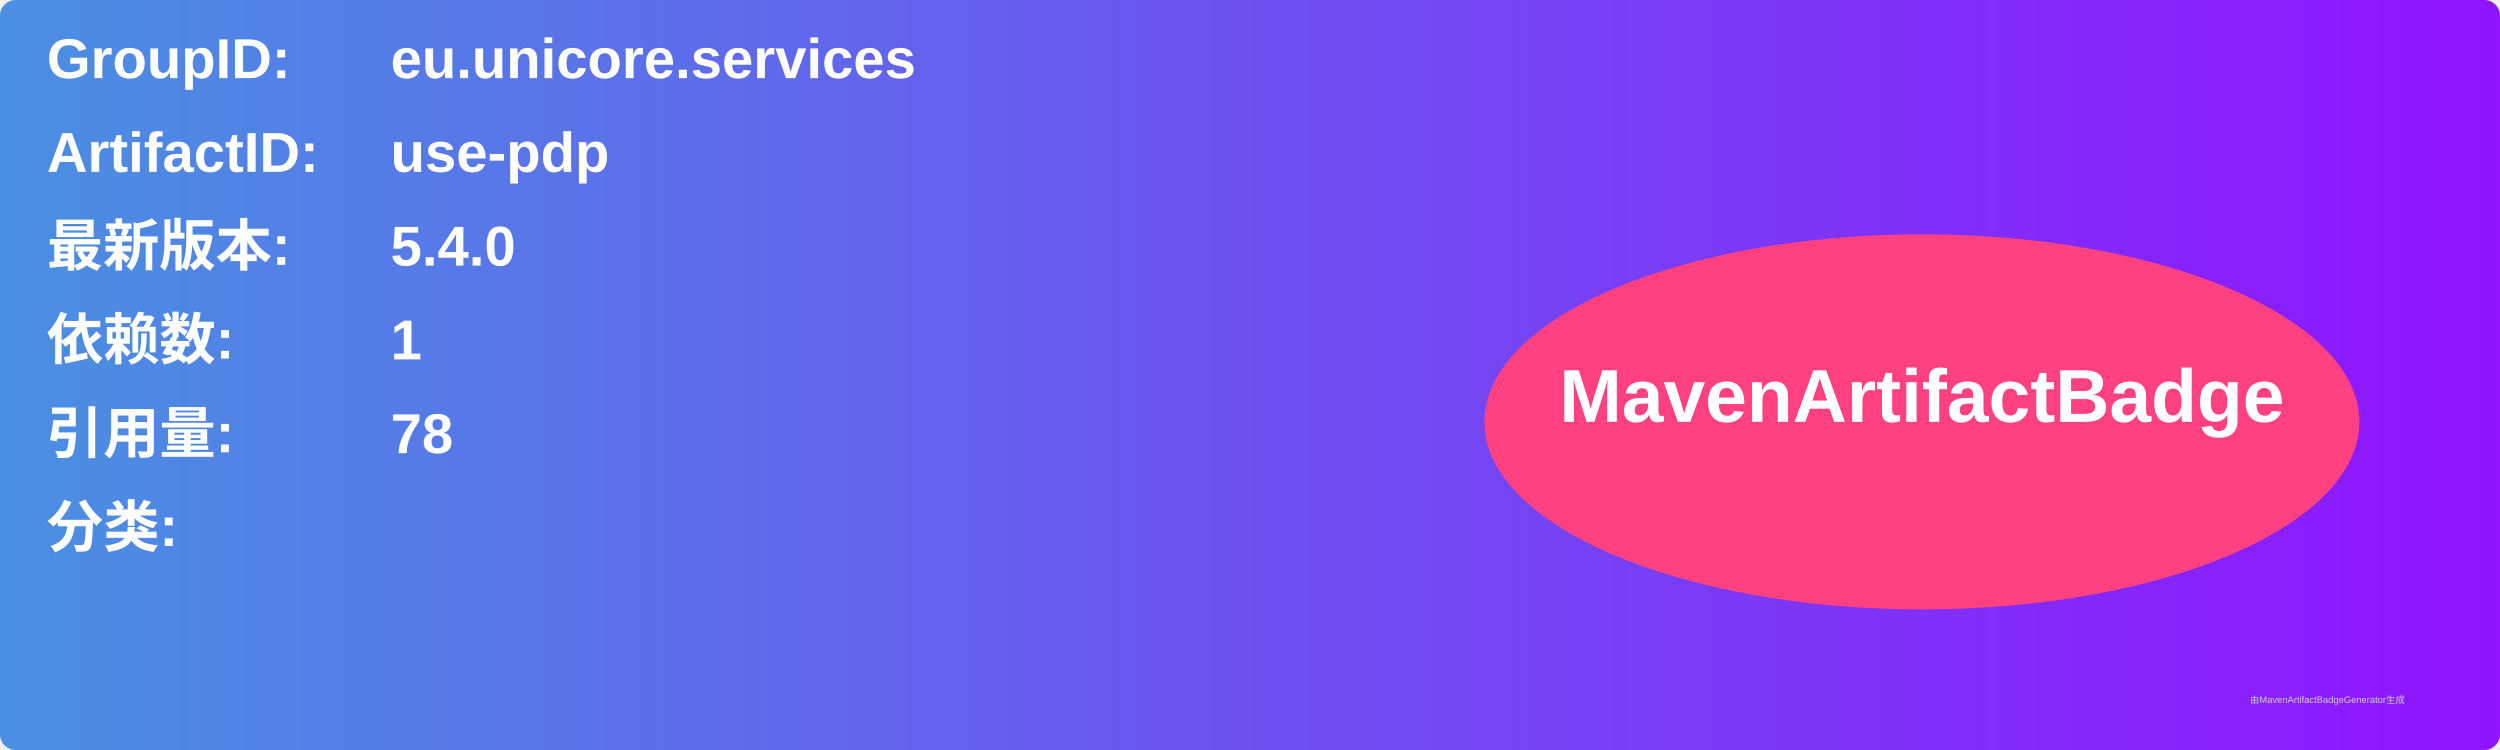
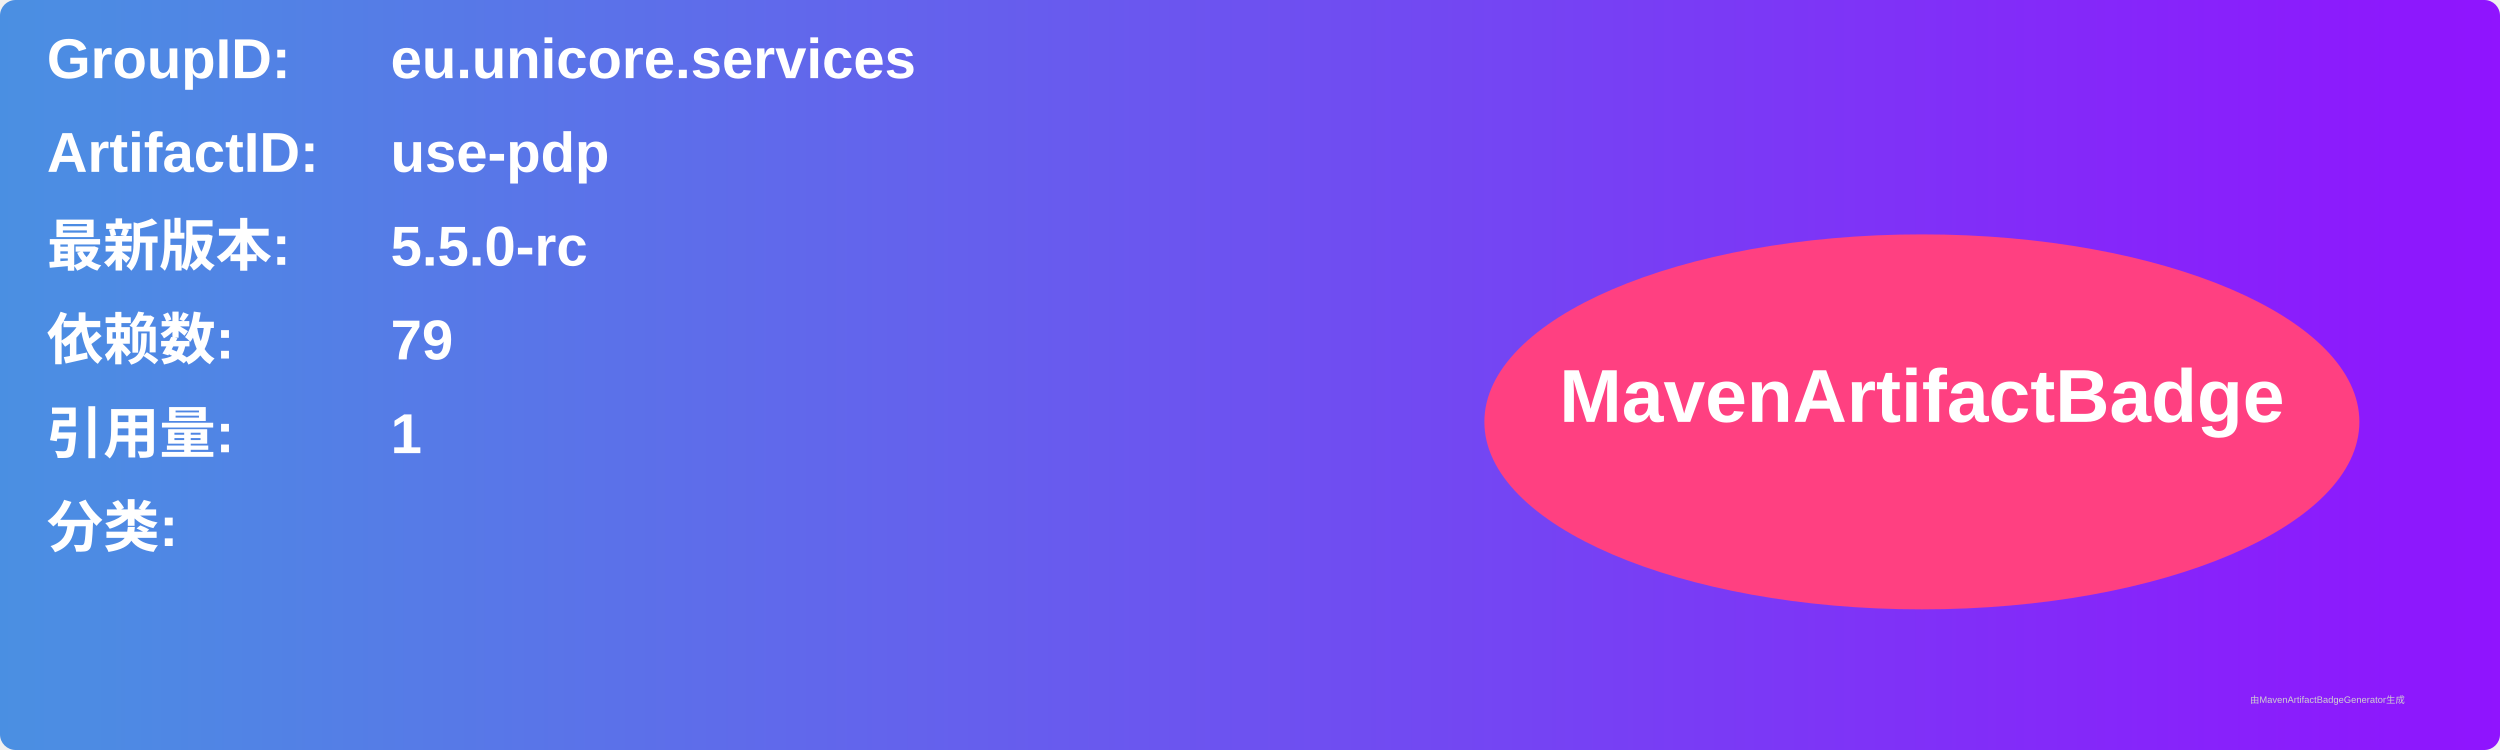
<svg xmlns="http://www.w3.org/2000/svg" width="800" height="240" viewBox="0 0 800 240">
  <linearGradient id="grad" x1="0%" y1="0%" x2="100%" y2="0%">
    <stop offset="0%" stop-color="#4a90e2" />
    <stop offset="100%" stop-color="#9013fe" />
  </linearGradient>
  <rect width="100%" height="100%" rx="5" ry="5" fill="url(#grad)" />
  <g transform="translate(15, 15)">
    <text x="0" y="10" font-family="Arial" font-size="18" fill="white" font-weight="bold" width="260">GroupID:</text>
    <text x="110" y="10" font-family="Arial" font-size="18" fill="white" font-weight="bold" width="460">eu.unicore.services</text>
    <text x="0" y="40" font-family="Arial" font-size="18" fill="white" font-weight="bold" width="260">ArtifactID:</text>
    <text x="110" y="40" font-family="Arial" font-size="18" fill="white" font-weight="bold" width="460">use-pdp</text>
    <text x="0" y="70" font-family="Arial" font-size="18" fill="white" font-weight="bold">最新版本:</text>
    <text x="110" y="70" font-family="Arial" font-size="18" fill="white" font-weight="bold">
-       <tspan font-weight="bold">5.4.0</tspan>
+       <tspan font-weight="bold">5.5.0-rc</tspan>
    </text>
    <text x="0" y="100" font-family="Arial" font-size="18" fill="white" font-weight="bold">依赖数: </text>
    <text x="110" y="100" font-family="Arial" font-size="18" fill="white">
-       <tspan font-weight="bold">1</tspan>
+       <tspan font-weight="bold">79</tspan>
    </text>
    <text x="0" y="130" font-family="Arial" font-size="18" fill="white" font-weight="bold">引用量: </text>
    <text x="110" y="130" font-family="Arial" font-size="18" fill="white">
-       <tspan font-weight="bold">78</tspan>
+       <tspan font-weight="bold">1</tspan>
    </text>
    <text x="0" y="160" font-family="Arial" font-size="18" fill="white" font-weight="bold">分类:</text>
    <text x="10" y="190" font-family="Arial" font-size="10" fill="white">
      <tspan font-weight="bold" />
    </text>
    <ellipse cx="600" cy="120" rx="140" ry="60" fill="#ff4081" />
    <text x="600" y="120" text-anchor="middle" font-family="Arial" font-size="24" fill="white" font-weight="bold">MavenArtifactBadge</text>
  </g>
  <text x="720" y="225" font-family="Arial" font-size="3" fill="#d0d0d0">由MavenArtifactBadgeGenerator生成</text>
</svg>
